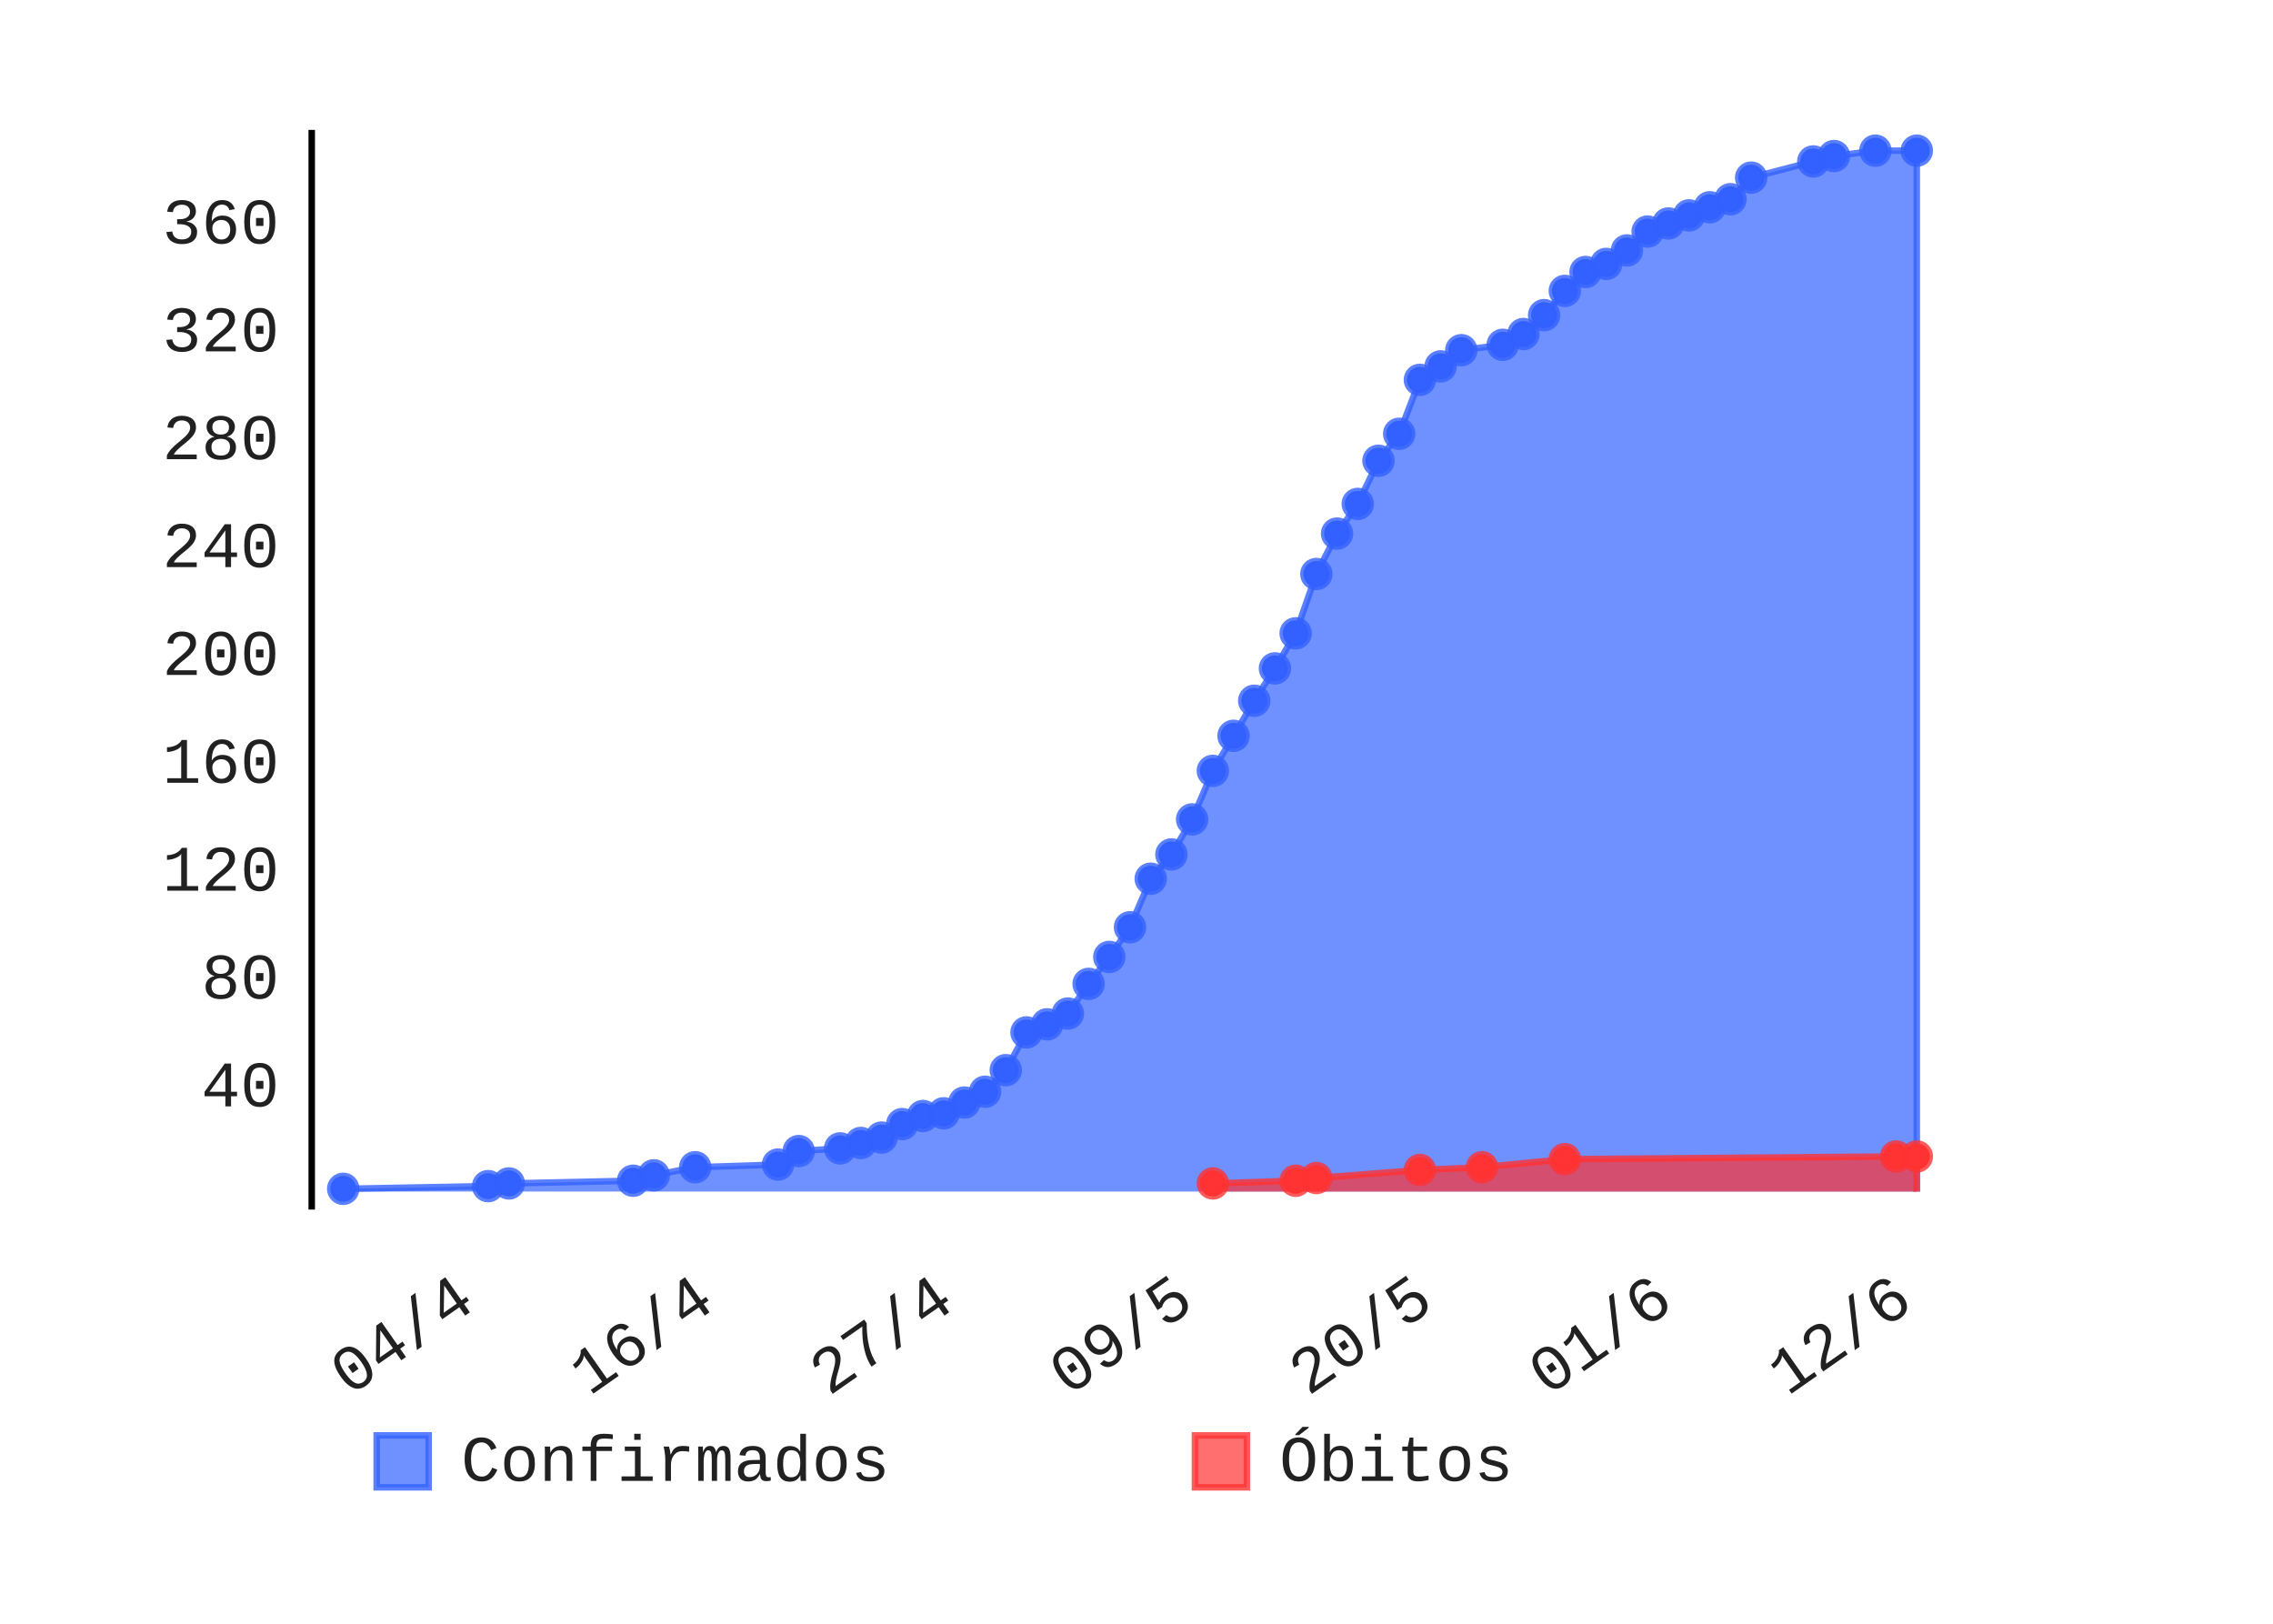
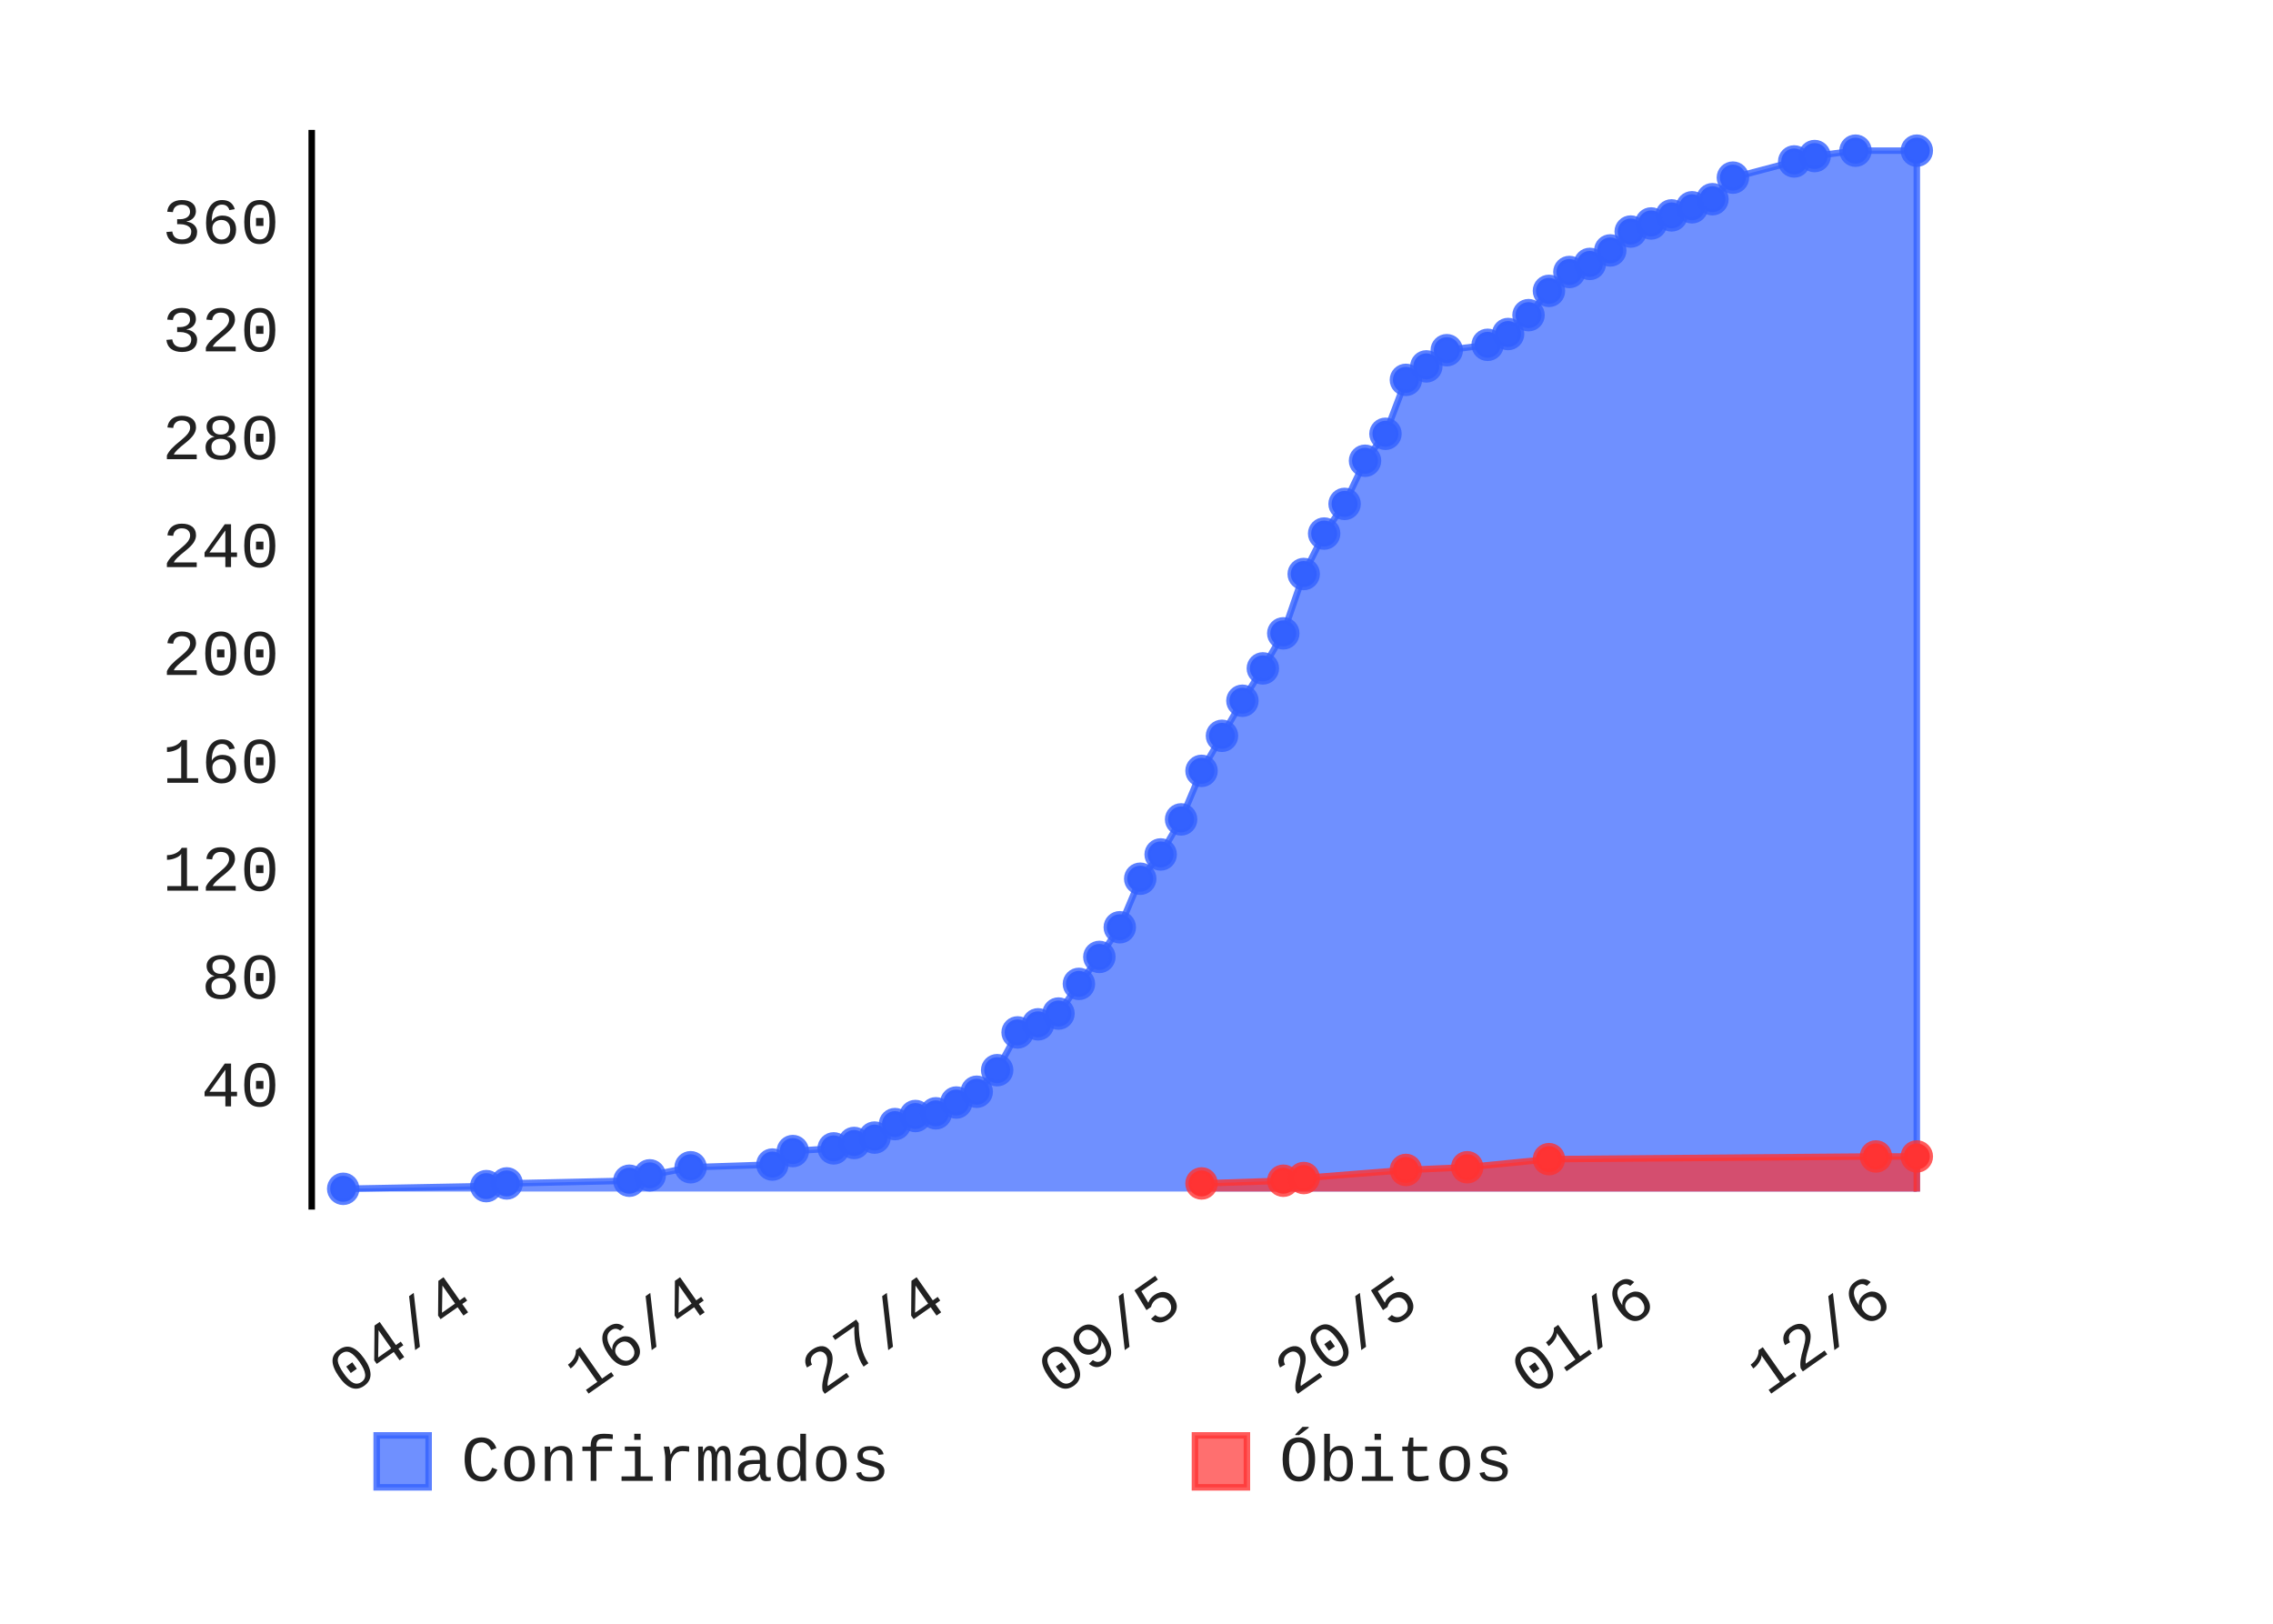
- <svg xmlns="http://www.w3.org/2000/svg" class="pygal-chart" height="250" id="chart-36c7fe7c-d333-4c89-8e36-9f2399d7750f" viewBox="0 0 350 250" width="350">
+ <svg xmlns="http://www.w3.org/2000/svg" class="pygal-chart" height="250" id="chart-75d829a4-f619-4160-b123-bc2879183321" viewBox="0 0 350 250" width="350">
  <defs>
-     <style type="text/css">#chart-36c7fe7c-d333-4c89-8e36-9f2399d7750f{-webkit-user-select:none;-webkit-font-smoothing:antialiased;font-family:Consolas,"Liberation Mono",Menlo,Courier,monospace}#chart-36c7fe7c-d333-4c89-8e36-9f2399d7750f .title{font-family:Consolas,"Liberation Mono",Menlo,Courier,monospace;font-size:8px}#chart-36c7fe7c-d333-4c89-8e36-9f2399d7750f .legends .legend text{font-family:Consolas,"Liberation Mono",Menlo,Courier,monospace;font-size:10px}#chart-36c7fe7c-d333-4c89-8e36-9f2399d7750f .axis text{font-family:Consolas,"Liberation Mono",Menlo,Courier,monospace;font-size:10px}#chart-36c7fe7c-d333-4c89-8e36-9f2399d7750f .axis text.major{font-family:Consolas,"Liberation Mono",Menlo,Courier,monospace;font-size:10px}#chart-36c7fe7c-d333-4c89-8e36-9f2399d7750f .text-overlay text.value{font-family:Consolas,"Liberation Mono",Menlo,Courier,monospace;font-size:16px}#chart-36c7fe7c-d333-4c89-8e36-9f2399d7750f .text-overlay text.label{font-family:Consolas,"Liberation Mono",Menlo,Courier,monospace;font-size:10px}#chart-36c7fe7c-d333-4c89-8e36-9f2399d7750f .tooltip{font-family:Consolas,"Liberation Mono",Menlo,Courier,monospace;font-size:12px}#chart-36c7fe7c-d333-4c89-8e36-9f2399d7750f text.no_data{font-family:Consolas,"Liberation Mono",Menlo,Courier,monospace;font-size:64px}
- #chart-36c7fe7c-d333-4c89-8e36-9f2399d7750f{background-color:transparent}#chart-36c7fe7c-d333-4c89-8e36-9f2399d7750f path,#chart-36c7fe7c-d333-4c89-8e36-9f2399d7750f line,#chart-36c7fe7c-d333-4c89-8e36-9f2399d7750f rect,#chart-36c7fe7c-d333-4c89-8e36-9f2399d7750f circle{-webkit-transition:150ms;-moz-transition:150ms;transition:150ms}#chart-36c7fe7c-d333-4c89-8e36-9f2399d7750f .graph &gt; .background{fill:transparent}#chart-36c7fe7c-d333-4c89-8e36-9f2399d7750f .plot &gt; .background{fill:rgba(255,255,255,1)}#chart-36c7fe7c-d333-4c89-8e36-9f2399d7750f .graph{fill:rgba(0,0,0,.87)}#chart-36c7fe7c-d333-4c89-8e36-9f2399d7750f text.no_data{fill:rgba(0,0,0,1)}#chart-36c7fe7c-d333-4c89-8e36-9f2399d7750f .title{fill:rgba(0,0,0,1)}#chart-36c7fe7c-d333-4c89-8e36-9f2399d7750f .legends .legend text{fill:rgba(0,0,0,.87)}#chart-36c7fe7c-d333-4c89-8e36-9f2399d7750f .legends .legend:hover text{fill:rgba(0,0,0,1)}#chart-36c7fe7c-d333-4c89-8e36-9f2399d7750f .axis .line{stroke:rgba(0,0,0,1)}#chart-36c7fe7c-d333-4c89-8e36-9f2399d7750f .axis .guide.line{stroke:rgba(0,0,0,.54)}#chart-36c7fe7c-d333-4c89-8e36-9f2399d7750f .axis .major.line{stroke:rgba(0,0,0,.87)}#chart-36c7fe7c-d333-4c89-8e36-9f2399d7750f .axis text.major{fill:rgba(0,0,0,1)}#chart-36c7fe7c-d333-4c89-8e36-9f2399d7750f .axis.y .guides:hover .guide.line,#chart-36c7fe7c-d333-4c89-8e36-9f2399d7750f .line-graph .axis.x .guides:hover .guide.line,#chart-36c7fe7c-d333-4c89-8e36-9f2399d7750f .stackedline-graph .axis.x .guides:hover .guide.line,#chart-36c7fe7c-d333-4c89-8e36-9f2399d7750f .xy-graph .axis.x .guides:hover .guide.line{stroke:rgba(0,0,0,1)}#chart-36c7fe7c-d333-4c89-8e36-9f2399d7750f .axis .guides:hover text{fill:rgba(0,0,0,1)}#chart-36c7fe7c-d333-4c89-8e36-9f2399d7750f .reactive{fill-opacity:.7;stroke-opacity:.8}#chart-36c7fe7c-d333-4c89-8e36-9f2399d7750f .ci{stroke:rgba(0,0,0,.87)}#chart-36c7fe7c-d333-4c89-8e36-9f2399d7750f .reactive.active,#chart-36c7fe7c-d333-4c89-8e36-9f2399d7750f .active .reactive{fill-opacity:.8;stroke-opacity:.9;stroke-width:4}#chart-36c7fe7c-d333-4c89-8e36-9f2399d7750f .ci .reactive.active{stroke-width:1.5}#chart-36c7fe7c-d333-4c89-8e36-9f2399d7750f .series text{fill:rgba(0,0,0,1)}#chart-36c7fe7c-d333-4c89-8e36-9f2399d7750f .tooltip rect{fill:rgba(255,255,255,1);stroke:rgba(0,0,0,1);-webkit-transition:opacity 150ms;-moz-transition:opacity 150ms;transition:opacity 150ms}#chart-36c7fe7c-d333-4c89-8e36-9f2399d7750f .tooltip .label{fill:rgba(0,0,0,.87)}#chart-36c7fe7c-d333-4c89-8e36-9f2399d7750f .tooltip .label{fill:rgba(0,0,0,.87)}#chart-36c7fe7c-d333-4c89-8e36-9f2399d7750f .tooltip .legend{font-size:.8em;fill:rgba(0,0,0,.54)}#chart-36c7fe7c-d333-4c89-8e36-9f2399d7750f .tooltip .x_label{font-size:.6em;fill:rgba(0,0,0,1)}#chart-36c7fe7c-d333-4c89-8e36-9f2399d7750f .tooltip .xlink{font-size:.5em;text-decoration:underline}#chart-36c7fe7c-d333-4c89-8e36-9f2399d7750f .tooltip .value{font-size:1.5em}#chart-36c7fe7c-d333-4c89-8e36-9f2399d7750f .bound{font-size:.5em}#chart-36c7fe7c-d333-4c89-8e36-9f2399d7750f .max-value{font-size:.75em;fill:rgba(0,0,0,.54)}#chart-36c7fe7c-d333-4c89-8e36-9f2399d7750f .map-element{fill:rgba(255,255,255,1);stroke:rgba(0,0,0,.54) !important}#chart-36c7fe7c-d333-4c89-8e36-9f2399d7750f .map-element .reactive{fill-opacity:inherit;stroke-opacity:inherit}#chart-36c7fe7c-d333-4c89-8e36-9f2399d7750f .color-0,#chart-36c7fe7c-d333-4c89-8e36-9f2399d7750f .color-0 a:visited{stroke:#3361FF;fill:#3361FF}#chart-36c7fe7c-d333-4c89-8e36-9f2399d7750f .color-1,#chart-36c7fe7c-d333-4c89-8e36-9f2399d7750f .color-1 a:visited{stroke:#FF3333;fill:#FF3333}#chart-36c7fe7c-d333-4c89-8e36-9f2399d7750f .text-overlay .color-0 text{fill:black}#chart-36c7fe7c-d333-4c89-8e36-9f2399d7750f .text-overlay .color-1 text{fill:black}
- #chart-36c7fe7c-d333-4c89-8e36-9f2399d7750f text.no_data{text-anchor:middle}#chart-36c7fe7c-d333-4c89-8e36-9f2399d7750f .guide.line{fill:none}#chart-36c7fe7c-d333-4c89-8e36-9f2399d7750f .centered{text-anchor:middle}#chart-36c7fe7c-d333-4c89-8e36-9f2399d7750f .title{text-anchor:middle}#chart-36c7fe7c-d333-4c89-8e36-9f2399d7750f .legends .legend text{fill-opacity:1}#chart-36c7fe7c-d333-4c89-8e36-9f2399d7750f .axis.x text{text-anchor:middle}#chart-36c7fe7c-d333-4c89-8e36-9f2399d7750f .axis.x:not(.web) text[transform]{text-anchor:start}#chart-36c7fe7c-d333-4c89-8e36-9f2399d7750f .axis.x:not(.web) text[transform].backwards{text-anchor:end}#chart-36c7fe7c-d333-4c89-8e36-9f2399d7750f .axis.y text{text-anchor:end}#chart-36c7fe7c-d333-4c89-8e36-9f2399d7750f .axis.y text[transform].backwards{text-anchor:start}#chart-36c7fe7c-d333-4c89-8e36-9f2399d7750f .axis.y2 text{text-anchor:start}#chart-36c7fe7c-d333-4c89-8e36-9f2399d7750f .axis.y2 text[transform].backwards{text-anchor:end}#chart-36c7fe7c-d333-4c89-8e36-9f2399d7750f .axis .guide.line{stroke-dasharray:4,4}#chart-36c7fe7c-d333-4c89-8e36-9f2399d7750f .axis .major.guide.line{stroke-dasharray:6,6}#chart-36c7fe7c-d333-4c89-8e36-9f2399d7750f .horizontal .axis.y .guide.line,#chart-36c7fe7c-d333-4c89-8e36-9f2399d7750f .horizontal .axis.y2 .guide.line,#chart-36c7fe7c-d333-4c89-8e36-9f2399d7750f .vertical .axis.x .guide.line{opacity:0}#chart-36c7fe7c-d333-4c89-8e36-9f2399d7750f .horizontal .axis.always_show .guide.line,#chart-36c7fe7c-d333-4c89-8e36-9f2399d7750f .vertical .axis.always_show .guide.line{opacity:1 !important}#chart-36c7fe7c-d333-4c89-8e36-9f2399d7750f .axis.y .guides:hover .guide.line,#chart-36c7fe7c-d333-4c89-8e36-9f2399d7750f .axis.y2 .guides:hover .guide.line,#chart-36c7fe7c-d333-4c89-8e36-9f2399d7750f .axis.x .guides:hover .guide.line{opacity:1}#chart-36c7fe7c-d333-4c89-8e36-9f2399d7750f .axis .guides:hover text{opacity:1}#chart-36c7fe7c-d333-4c89-8e36-9f2399d7750f .nofill{fill:none}#chart-36c7fe7c-d333-4c89-8e36-9f2399d7750f .subtle-fill{fill-opacity:.2}#chart-36c7fe7c-d333-4c89-8e36-9f2399d7750f .dot{stroke-width:1px;fill-opacity:1}#chart-36c7fe7c-d333-4c89-8e36-9f2399d7750f .dot.active{stroke-width:5px}#chart-36c7fe7c-d333-4c89-8e36-9f2399d7750f .dot.negative{fill:transparent}#chart-36c7fe7c-d333-4c89-8e36-9f2399d7750f text,#chart-36c7fe7c-d333-4c89-8e36-9f2399d7750f tspan{stroke:none !important}#chart-36c7fe7c-d333-4c89-8e36-9f2399d7750f .series text.active{opacity:1}#chart-36c7fe7c-d333-4c89-8e36-9f2399d7750f .tooltip rect{fill-opacity:.95;stroke-width:.5}#chart-36c7fe7c-d333-4c89-8e36-9f2399d7750f .tooltip text{fill-opacity:1}#chart-36c7fe7c-d333-4c89-8e36-9f2399d7750f .showable{visibility:hidden}#chart-36c7fe7c-d333-4c89-8e36-9f2399d7750f .showable.shown{visibility:visible}#chart-36c7fe7c-d333-4c89-8e36-9f2399d7750f .gauge-background{fill:rgba(229,229,229,1);stroke:none}#chart-36c7fe7c-d333-4c89-8e36-9f2399d7750f .bg-lines{stroke:transparent;stroke-width:2px}</style>
+     <style type="text/css">#chart-75d829a4-f619-4160-b123-bc2879183321{-webkit-user-select:none;-webkit-font-smoothing:antialiased;font-family:Consolas,"Liberation Mono",Menlo,Courier,monospace}#chart-75d829a4-f619-4160-b123-bc2879183321 .title{font-family:Consolas,"Liberation Mono",Menlo,Courier,monospace;font-size:8px}#chart-75d829a4-f619-4160-b123-bc2879183321 .legends .legend text{font-family:Consolas,"Liberation Mono",Menlo,Courier,monospace;font-size:10px}#chart-75d829a4-f619-4160-b123-bc2879183321 .axis text{font-family:Consolas,"Liberation Mono",Menlo,Courier,monospace;font-size:10px}#chart-75d829a4-f619-4160-b123-bc2879183321 .axis text.major{font-family:Consolas,"Liberation Mono",Menlo,Courier,monospace;font-size:10px}#chart-75d829a4-f619-4160-b123-bc2879183321 .text-overlay text.value{font-family:Consolas,"Liberation Mono",Menlo,Courier,monospace;font-size:16px}#chart-75d829a4-f619-4160-b123-bc2879183321 .text-overlay text.label{font-family:Consolas,"Liberation Mono",Menlo,Courier,monospace;font-size:10px}#chart-75d829a4-f619-4160-b123-bc2879183321 .tooltip{font-family:Consolas,"Liberation Mono",Menlo,Courier,monospace;font-size:12px}#chart-75d829a4-f619-4160-b123-bc2879183321 text.no_data{font-family:Consolas,"Liberation Mono",Menlo,Courier,monospace;font-size:64px}
+ #chart-75d829a4-f619-4160-b123-bc2879183321{background-color:transparent}#chart-75d829a4-f619-4160-b123-bc2879183321 path,#chart-75d829a4-f619-4160-b123-bc2879183321 line,#chart-75d829a4-f619-4160-b123-bc2879183321 rect,#chart-75d829a4-f619-4160-b123-bc2879183321 circle{-webkit-transition:150ms;-moz-transition:150ms;transition:150ms}#chart-75d829a4-f619-4160-b123-bc2879183321 .graph &gt; .background{fill:transparent}#chart-75d829a4-f619-4160-b123-bc2879183321 .plot &gt; .background{fill:rgba(255,255,255,1)}#chart-75d829a4-f619-4160-b123-bc2879183321 .graph{fill:rgba(0,0,0,.87)}#chart-75d829a4-f619-4160-b123-bc2879183321 text.no_data{fill:rgba(0,0,0,1)}#chart-75d829a4-f619-4160-b123-bc2879183321 .title{fill:rgba(0,0,0,1)}#chart-75d829a4-f619-4160-b123-bc2879183321 .legends .legend text{fill:rgba(0,0,0,.87)}#chart-75d829a4-f619-4160-b123-bc2879183321 .legends .legend:hover text{fill:rgba(0,0,0,1)}#chart-75d829a4-f619-4160-b123-bc2879183321 .axis .line{stroke:rgba(0,0,0,1)}#chart-75d829a4-f619-4160-b123-bc2879183321 .axis .guide.line{stroke:rgba(0,0,0,.54)}#chart-75d829a4-f619-4160-b123-bc2879183321 .axis .major.line{stroke:rgba(0,0,0,.87)}#chart-75d829a4-f619-4160-b123-bc2879183321 .axis text.major{fill:rgba(0,0,0,1)}#chart-75d829a4-f619-4160-b123-bc2879183321 .axis.y .guides:hover .guide.line,#chart-75d829a4-f619-4160-b123-bc2879183321 .line-graph .axis.x .guides:hover .guide.line,#chart-75d829a4-f619-4160-b123-bc2879183321 .stackedline-graph .axis.x .guides:hover .guide.line,#chart-75d829a4-f619-4160-b123-bc2879183321 .xy-graph .axis.x .guides:hover .guide.line{stroke:rgba(0,0,0,1)}#chart-75d829a4-f619-4160-b123-bc2879183321 .axis .guides:hover text{fill:rgba(0,0,0,1)}#chart-75d829a4-f619-4160-b123-bc2879183321 .reactive{fill-opacity:.7;stroke-opacity:.8}#chart-75d829a4-f619-4160-b123-bc2879183321 .ci{stroke:rgba(0,0,0,.87)}#chart-75d829a4-f619-4160-b123-bc2879183321 .reactive.active,#chart-75d829a4-f619-4160-b123-bc2879183321 .active .reactive{fill-opacity:.8;stroke-opacity:.9;stroke-width:4}#chart-75d829a4-f619-4160-b123-bc2879183321 .ci .reactive.active{stroke-width:1.5}#chart-75d829a4-f619-4160-b123-bc2879183321 .series text{fill:rgba(0,0,0,1)}#chart-75d829a4-f619-4160-b123-bc2879183321 .tooltip rect{fill:rgba(255,255,255,1);stroke:rgba(0,0,0,1);-webkit-transition:opacity 150ms;-moz-transition:opacity 150ms;transition:opacity 150ms}#chart-75d829a4-f619-4160-b123-bc2879183321 .tooltip .label{fill:rgba(0,0,0,.87)}#chart-75d829a4-f619-4160-b123-bc2879183321 .tooltip .label{fill:rgba(0,0,0,.87)}#chart-75d829a4-f619-4160-b123-bc2879183321 .tooltip .legend{font-size:.8em;fill:rgba(0,0,0,.54)}#chart-75d829a4-f619-4160-b123-bc2879183321 .tooltip .x_label{font-size:.6em;fill:rgba(0,0,0,1)}#chart-75d829a4-f619-4160-b123-bc2879183321 .tooltip .xlink{font-size:.5em;text-decoration:underline}#chart-75d829a4-f619-4160-b123-bc2879183321 .tooltip .value{font-size:1.5em}#chart-75d829a4-f619-4160-b123-bc2879183321 .bound{font-size:.5em}#chart-75d829a4-f619-4160-b123-bc2879183321 .max-value{font-size:.75em;fill:rgba(0,0,0,.54)}#chart-75d829a4-f619-4160-b123-bc2879183321 .map-element{fill:rgba(255,255,255,1);stroke:rgba(0,0,0,.54) !important}#chart-75d829a4-f619-4160-b123-bc2879183321 .map-element .reactive{fill-opacity:inherit;stroke-opacity:inherit}#chart-75d829a4-f619-4160-b123-bc2879183321 .color-0,#chart-75d829a4-f619-4160-b123-bc2879183321 .color-0 a:visited{stroke:#3361FF;fill:#3361FF}#chart-75d829a4-f619-4160-b123-bc2879183321 .color-1,#chart-75d829a4-f619-4160-b123-bc2879183321 .color-1 a:visited{stroke:#FF3333;fill:#FF3333}#chart-75d829a4-f619-4160-b123-bc2879183321 .text-overlay .color-0 text{fill:black}#chart-75d829a4-f619-4160-b123-bc2879183321 .text-overlay .color-1 text{fill:black}
+ #chart-75d829a4-f619-4160-b123-bc2879183321 text.no_data{text-anchor:middle}#chart-75d829a4-f619-4160-b123-bc2879183321 .guide.line{fill:none}#chart-75d829a4-f619-4160-b123-bc2879183321 .centered{text-anchor:middle}#chart-75d829a4-f619-4160-b123-bc2879183321 .title{text-anchor:middle}#chart-75d829a4-f619-4160-b123-bc2879183321 .legends .legend text{fill-opacity:1}#chart-75d829a4-f619-4160-b123-bc2879183321 .axis.x text{text-anchor:middle}#chart-75d829a4-f619-4160-b123-bc2879183321 .axis.x:not(.web) text[transform]{text-anchor:start}#chart-75d829a4-f619-4160-b123-bc2879183321 .axis.x:not(.web) text[transform].backwards{text-anchor:end}#chart-75d829a4-f619-4160-b123-bc2879183321 .axis.y text{text-anchor:end}#chart-75d829a4-f619-4160-b123-bc2879183321 .axis.y text[transform].backwards{text-anchor:start}#chart-75d829a4-f619-4160-b123-bc2879183321 .axis.y2 text{text-anchor:start}#chart-75d829a4-f619-4160-b123-bc2879183321 .axis.y2 text[transform].backwards{text-anchor:end}#chart-75d829a4-f619-4160-b123-bc2879183321 .axis .guide.line{stroke-dasharray:4,4}#chart-75d829a4-f619-4160-b123-bc2879183321 .axis .major.guide.line{stroke-dasharray:6,6}#chart-75d829a4-f619-4160-b123-bc2879183321 .horizontal .axis.y .guide.line,#chart-75d829a4-f619-4160-b123-bc2879183321 .horizontal .axis.y2 .guide.line,#chart-75d829a4-f619-4160-b123-bc2879183321 .vertical .axis.x .guide.line{opacity:0}#chart-75d829a4-f619-4160-b123-bc2879183321 .horizontal .axis.always_show .guide.line,#chart-75d829a4-f619-4160-b123-bc2879183321 .vertical .axis.always_show .guide.line{opacity:1 !important}#chart-75d829a4-f619-4160-b123-bc2879183321 .axis.y .guides:hover .guide.line,#chart-75d829a4-f619-4160-b123-bc2879183321 .axis.y2 .guides:hover .guide.line,#chart-75d829a4-f619-4160-b123-bc2879183321 .axis.x .guides:hover .guide.line{opacity:1}#chart-75d829a4-f619-4160-b123-bc2879183321 .axis .guides:hover text{opacity:1}#chart-75d829a4-f619-4160-b123-bc2879183321 .nofill{fill:none}#chart-75d829a4-f619-4160-b123-bc2879183321 .subtle-fill{fill-opacity:.2}#chart-75d829a4-f619-4160-b123-bc2879183321 .dot{stroke-width:1px;fill-opacity:1}#chart-75d829a4-f619-4160-b123-bc2879183321 .dot.active{stroke-width:5px}#chart-75d829a4-f619-4160-b123-bc2879183321 .dot.negative{fill:transparent}#chart-75d829a4-f619-4160-b123-bc2879183321 text,#chart-75d829a4-f619-4160-b123-bc2879183321 tspan{stroke:none !important}#chart-75d829a4-f619-4160-b123-bc2879183321 .series text.active{opacity:1}#chart-75d829a4-f619-4160-b123-bc2879183321 .tooltip rect{fill-opacity:.95;stroke-width:.5}#chart-75d829a4-f619-4160-b123-bc2879183321 .tooltip text{fill-opacity:1}#chart-75d829a4-f619-4160-b123-bc2879183321 .showable{visibility:hidden}#chart-75d829a4-f619-4160-b123-bc2879183321 .showable.shown{visibility:visible}#chart-75d829a4-f619-4160-b123-bc2879183321 .gauge-background{fill:rgba(229,229,229,1);stroke:none}#chart-75d829a4-f619-4160-b123-bc2879183321 .bg-lines{stroke:transparent;stroke-width:2px}</style>
  </defs>
  <g class="graph datetimeline-graph vertical">
    <rect class="background" height="250" width="350" x="0" y="0" />
    <g class="plot" transform="translate(48, 20)">
      <rect class="background" height="166.234" width="252.0" x="0" y="0" />
      <g class="axis y">
        <g class="guides">
          <text class="" x="-5" y="150.346">40</text>
        </g>
        <g class="guides">
          <text class="" x="-5" y="133.739">80</text>
        </g>
        <g class="guides">
          <text class="" x="-5" y="117.132">120</text>
        </g>
        <g class="guides">
          <text class="" x="-5" y="100.525">160</text>
        </g>
        <g class="guides">
          <text class="" x="-5" y="83.918">200</text>
        </g>
        <g class="guides">
          <text class="" x="-5" y="67.312">240</text>
        </g>
        <g class="guides">
          <text class="" x="-5" y="50.705">280</text>
        </g>
        <g class="guides">
          <text class="" x="-5" y="34.098">320</text>
        </g>
        <g class="guides">
          <text class="" x="-5" y="17.491">360</text>
        </g>
      </g>
      <g class="axis x">
        <path class="line" d="M0 0 v166.234" />
        <g class="guides">
-           <path class="guide line" d="M25.511 0 v166.234" />
-           <text class="backwards" transform="rotate(325 25.5108 181.2342)" x="25.511" y="181.234">04/4</text>
-         </g>
-         <g class="guides">
-           <path class="guide line" d="M62.412 0 v166.234" />
-           <text class="backwards" transform="rotate(325 62.41194 181.2342)" x="62.412" y="181.234">16/4</text>
-         </g>
-         <g class="guides">
-           <path class="guide line" d="M99.313 0 v166.234" />
-           <text class="backwards" transform="rotate(325 99.31309 181.2342)" x="99.313" y="181.234">27/4</text>
-         </g>
-         <g class="guides">
-           <path class="guide line" d="M136.214 0 v166.234" />
-           <text class="backwards" transform="rotate(325 136.2142 181.2342)" x="136.214" y="181.234">09/5</text>
-         </g>
-         <g class="guides">
-           <path class="guide line" d="M173.115 0 v166.234" />
-           <text class="backwards" transform="rotate(325 173.1154 181.2342)" x="173.115" y="181.234">20/5</text>
-         </g>
-         <g class="guides">
-           <path class="guide line" d="M210.017 0 v166.234" />
-           <text class="backwards" transform="rotate(325 210.0165 181.2342)" x="210.017" y="181.234">01/6</text>
-         </g>
-         <g class="guides">
-           <path class="guide line" d="M246.918 0 v166.234" />
-           <text class="backwards" transform="rotate(325 246.9177 181.2342)" x="246.918" y="181.234">12/6</text>
+           <path class="guide line" d="M25.242 0 v166.234" />
+           <text class="backwards" transform="rotate(325 25.24242 181.2342)" x="25.242" y="181.234">04/4</text>
+         </g>
+         <g class="guides">
+           <path class="guide line" d="M61.664 0 v166.234" />
+           <text class="backwards" transform="rotate(325 61.66434 181.2342)" x="61.664" y="181.234">16/4</text>
+         </g>
+         <g class="guides">
+           <path class="guide line" d="M98.086 0 v166.234" />
+           <text class="backwards" transform="rotate(325 98.08625 181.2342)" x="98.086" y="181.234">27/4</text>
+         </g>
+         <g class="guides">
+           <path class="guide line" d="M134.508 0 v166.234" />
+           <text class="backwards" transform="rotate(325 134.5082 181.2342)" x="134.508" y="181.234">09/5</text>
+         </g>
+         <g class="guides">
+           <path class="guide line" d="M170.93 0 v166.234" />
+           <text class="backwards" transform="rotate(325 170.9301 181.2342)" x="170.93" y="181.234">20/5</text>
+         </g>
+         <g class="guides">
+           <path class="guide line" d="M207.352 0 v166.234" />
+           <text class="backwards" transform="rotate(325 207.352 181.2342)" x="207.352" y="181.234">01/6</text>
+         </g>
+         <g class="guides">
+           <path class="guide line" d="M243.774 0 v166.234" />
+           <text class="backwards" transform="rotate(325 243.7739 181.2342)" x="243.774" y="181.234">12/6</text>
        </g>
      </g>
      <g class="series serie-0 color-0">
-         <path class="line reactive" d="M4.846 163.453 L4.846 163.037 27.164 162.622 30.352 162.207 49.482 161.792 52.67 160.962 59.047 159.716 71.8 159.301 74.988 157.225 81.364 156.81 84.553 155.979 87.741 155.149 90.929 153.073 94.117 151.828 97.306 151.413 100.494 149.752 103.682 148.091 106.87 144.77 110.059 138.957 113.247 137.712 116.435 136.051 119.623 131.484 122.812 127.333 126 122.766 129.188 115.293 132.377 111.556 135.565 106.159 138.753 98.686 141.941 93.289 145.13 87.892 148.318 82.909 151.506 77.512 154.694 68.379 157.883 62.151 161.071 57.584 164.259 50.941 167.447 46.79 170.636 38.486 173.824 36.41 177.012 33.919 183.389 33.089 186.577 31.428 189.765 28.522 192.953 24.786 196.142 21.879 199.33 20.634 202.518 18.558 205.706 15.652 208.895 14.406 212.083 13.161 215.271 11.915 218.46 10.67 221.648 7.349 231.213 4.857 234.401 4.027 240.777 3.197 247.154 3.197 247.154 163.453" />
+         <path class="line reactive" d="M4.846 163.453 L4.846 163.037 26.874 162.622 30.021 162.207 48.902 161.792 52.049 160.962 58.343 159.716 70.93 159.301 74.077 157.225 80.371 156.81 83.517 155.979 86.664 155.149 89.811 153.073 92.958 151.828 96.105 151.413 99.252 149.752 102.399 148.091 105.545 144.77 108.692 138.957 111.839 137.712 114.986 136.051 118.133 131.484 121.28 127.333 124.427 122.766 127.573 115.293 130.72 111.556 133.867 106.159 137.014 98.686 140.161 93.289 143.308 87.892 146.455 82.909 149.601 77.512 152.748 68.379 155.895 62.151 159.042 57.584 162.189 50.941 165.336 46.79 168.483 38.486 171.629 36.41 174.776 33.919 181.07 33.089 184.217 31.428 187.364 28.522 190.51 24.786 193.657 21.879 196.804 20.634 199.951 18.558 203.098 15.652 206.245 14.406 209.392 13.161 212.538 11.915 215.685 10.67 218.832 7.349 228.273 4.857 231.42 4.027 237.713 3.197 247.154 3.197 247.154 163.453" />
      </g>
      <g class="series serie-1 color-1">
-         <path class="line reactive" d="M138.753 163.453 L138.753 162.207 151.506 161.792 154.694 161.377 170.636 160.131 180.2 159.716 192.953 158.47 243.966 158.055 247.154 158.055 247.154 163.453" />
+         <path class="line reactive" d="M137.014 163.453 L137.014 162.207 149.601 161.792 152.748 161.377 168.483 160.131 177.923 159.716 190.51 158.47 240.86 158.055 247.154 158.055 247.154 163.453" />
      </g>
    </g>
    <g class="titles" />
    <g class="plot overlay" transform="translate(48, 20)">
      <g class="series serie-0 color-0">
        <g class="dots">
          <circle class="dot reactive tooltip-trigger" cx="4.846" cy="163.037" r="2" />
        </g>
        <g class="dots">
-           <circle class="dot reactive tooltip-trigger" cx="27.164" cy="162.622" r="2" />
-         </g>
-         <g class="dots">
-           <circle class="dot reactive tooltip-trigger" cx="30.352" cy="162.207" r="2" />
-         </g>
-         <g class="dots">
-           <circle class="dot reactive tooltip-trigger" cx="49.482" cy="161.792" r="2" />
-         </g>
-         <g class="dots">
-           <circle class="dot reactive tooltip-trigger" cx="52.67" cy="160.962" r="2" />
-         </g>
-         <g class="dots">
-           <circle class="dot reactive tooltip-trigger" cx="59.047" cy="159.716" r="2" />
-         </g>
-         <g class="dots">
-           <circle class="dot reactive tooltip-trigger" cx="71.8" cy="159.301" r="2" />
-         </g>
-         <g class="dots">
-           <circle class="dot reactive tooltip-trigger" cx="74.988" cy="157.225" r="2" />
-         </g>
-         <g class="dots">
-           <circle class="dot reactive tooltip-trigger" cx="81.364" cy="156.81" r="2" />
-         </g>
-         <g class="dots">
-           <circle class="dot reactive tooltip-trigger" cx="84.553" cy="155.979" r="2" />
-         </g>
-         <g class="dots">
-           <circle class="dot reactive tooltip-trigger" cx="87.741" cy="155.149" r="2" />
-         </g>
-         <g class="dots">
-           <circle class="dot reactive tooltip-trigger" cx="90.929" cy="153.073" r="2" />
-         </g>
-         <g class="dots">
-           <circle class="dot reactive tooltip-trigger" cx="94.117" cy="151.828" r="2" />
-         </g>
-         <g class="dots">
-           <circle class="dot reactive tooltip-trigger" cx="97.306" cy="151.413" r="2" />
-         </g>
-         <g class="dots">
-           <circle class="dot reactive tooltip-trigger" cx="100.494" cy="149.752" r="2" />
-         </g>
-         <g class="dots">
-           <circle class="dot reactive tooltip-trigger" cx="103.682" cy="148.091" r="2" />
-         </g>
-         <g class="dots">
-           <circle class="dot reactive tooltip-trigger" cx="106.87" cy="144.77" r="2" />
-         </g>
-         <g class="dots">
-           <circle class="dot reactive tooltip-trigger" cx="110.059" cy="138.957" r="2" />
-         </g>
-         <g class="dots">
-           <circle class="dot reactive tooltip-trigger" cx="113.247" cy="137.712" r="2" />
-         </g>
-         <g class="dots">
-           <circle class="dot reactive tooltip-trigger" cx="116.435" cy="136.051" r="2" />
-         </g>
-         <g class="dots">
-           <circle class="dot reactive tooltip-trigger" cx="119.623" cy="131.484" r="2" />
-         </g>
-         <g class="dots">
-           <circle class="dot reactive tooltip-trigger" cx="122.812" cy="127.333" r="2" />
-         </g>
-         <g class="dots">
-           <circle class="dot reactive tooltip-trigger" cx="126.0" cy="122.766" r="2" />
-         </g>
-         <g class="dots">
-           <circle class="dot reactive tooltip-trigger" cx="129.188" cy="115.293" r="2" />
-         </g>
-         <g class="dots">
-           <circle class="dot reactive tooltip-trigger" cx="132.377" cy="111.556" r="2" />
-         </g>
-         <g class="dots">
-           <circle class="dot reactive tooltip-trigger" cx="135.565" cy="106.159" r="2" />
-         </g>
-         <g class="dots">
-           <circle class="dot reactive tooltip-trigger" cx="138.753" cy="98.686" r="2" />
-         </g>
-         <g class="dots">
-           <circle class="dot reactive tooltip-trigger" cx="141.941" cy="93.289" r="2" />
-         </g>
-         <g class="dots">
-           <circle class="dot reactive tooltip-trigger" cx="145.13" cy="87.892" r="2" />
-         </g>
-         <g class="dots">
-           <circle class="dot reactive tooltip-trigger" cx="148.318" cy="82.909" r="2" />
-         </g>
-         <g class="dots">
-           <circle class="dot reactive tooltip-trigger" cx="151.506" cy="77.512" r="2" />
-         </g>
-         <g class="dots">
-           <circle class="dot reactive tooltip-trigger" cx="154.694" cy="68.379" r="2" />
-         </g>
-         <g class="dots">
-           <circle class="dot reactive tooltip-trigger" cx="157.883" cy="62.151" r="2" />
-         </g>
-         <g class="dots">
-           <circle class="dot reactive tooltip-trigger" cx="161.071" cy="57.584" r="2" />
-         </g>
-         <g class="dots">
-           <circle class="dot reactive tooltip-trigger" cx="164.259" cy="50.941" r="2" />
-         </g>
-         <g class="dots">
-           <circle class="dot reactive tooltip-trigger" cx="167.447" cy="46.79" r="2" />
-         </g>
-         <g class="dots">
-           <circle class="dot reactive tooltip-trigger" cx="170.636" cy="38.486" r="2" />
-         </g>
-         <g class="dots">
-           <circle class="dot reactive tooltip-trigger" cx="173.824" cy="36.41" r="2" />
-         </g>
-         <g class="dots">
-           <circle class="dot reactive tooltip-trigger" cx="177.012" cy="33.919" r="2" />
-         </g>
-         <g class="dots">
-           <circle class="dot reactive tooltip-trigger" cx="183.389" cy="33.089" r="2" />
-         </g>
-         <g class="dots">
-           <circle class="dot reactive tooltip-trigger" cx="186.577" cy="31.428" r="2" />
-         </g>
-         <g class="dots">
-           <circle class="dot reactive tooltip-trigger" cx="189.765" cy="28.522" r="2" />
-         </g>
-         <g class="dots">
-           <circle class="dot reactive tooltip-trigger" cx="192.953" cy="24.786" r="2" />
-         </g>
-         <g class="dots">
-           <circle class="dot reactive tooltip-trigger" cx="196.142" cy="21.879" r="2" />
-         </g>
-         <g class="dots">
-           <circle class="dot reactive tooltip-trigger" cx="199.33" cy="20.634" r="2" />
-         </g>
-         <g class="dots">
-           <circle class="dot reactive tooltip-trigger" cx="202.518" cy="18.558" r="2" />
-         </g>
-         <g class="dots">
-           <circle class="dot reactive tooltip-trigger" cx="205.706" cy="15.652" r="2" />
-         </g>
-         <g class="dots">
-           <circle class="dot reactive tooltip-trigger" cx="208.895" cy="14.406" r="2" />
-         </g>
-         <g class="dots">
-           <circle class="dot reactive tooltip-trigger" cx="212.083" cy="13.161" r="2" />
-         </g>
-         <g class="dots">
-           <circle class="dot reactive tooltip-trigger" cx="215.271" cy="11.915" r="2" />
-         </g>
-         <g class="dots">
-           <circle class="dot reactive tooltip-trigger" cx="218.46" cy="10.67" r="2" />
-         </g>
-         <g class="dots">
-           <circle class="dot reactive tooltip-trigger" cx="221.648" cy="7.349" r="2" />
-         </g>
-         <g class="dots">
-           <circle class="dot reactive tooltip-trigger" cx="231.213" cy="4.857" r="2" />
-         </g>
-         <g class="dots">
-           <circle class="dot reactive tooltip-trigger" cx="234.401" cy="4.027" r="2" />
-         </g>
-         <g class="dots">
-           <circle class="dot reactive tooltip-trigger" cx="240.777" cy="3.197" r="2" />
+           <circle class="dot reactive tooltip-trigger" cx="26.874" cy="162.622" r="2" />
+         </g>
+         <g class="dots">
+           <circle class="dot reactive tooltip-trigger" cx="30.021" cy="162.207" r="2" />
+         </g>
+         <g class="dots">
+           <circle class="dot reactive tooltip-trigger" cx="48.902" cy="161.792" r="2" />
+         </g>
+         <g class="dots">
+           <circle class="dot reactive tooltip-trigger" cx="52.049" cy="160.962" r="2" />
+         </g>
+         <g class="dots">
+           <circle class="dot reactive tooltip-trigger" cx="58.343" cy="159.716" r="2" />
+         </g>
+         <g class="dots">
+           <circle class="dot reactive tooltip-trigger" cx="70.93" cy="159.301" r="2" />
+         </g>
+         <g class="dots">
+           <circle class="dot reactive tooltip-trigger" cx="74.077" cy="157.225" r="2" />
+         </g>
+         <g class="dots">
+           <circle class="dot reactive tooltip-trigger" cx="80.371" cy="156.81" r="2" />
+         </g>
+         <g class="dots">
+           <circle class="dot reactive tooltip-trigger" cx="83.517" cy="155.979" r="2" />
+         </g>
+         <g class="dots">
+           <circle class="dot reactive tooltip-trigger" cx="86.664" cy="155.149" r="2" />
+         </g>
+         <g class="dots">
+           <circle class="dot reactive tooltip-trigger" cx="89.811" cy="153.073" r="2" />
+         </g>
+         <g class="dots">
+           <circle class="dot reactive tooltip-trigger" cx="92.958" cy="151.828" r="2" />
+         </g>
+         <g class="dots">
+           <circle class="dot reactive tooltip-trigger" cx="96.105" cy="151.413" r="2" />
+         </g>
+         <g class="dots">
+           <circle class="dot reactive tooltip-trigger" cx="99.252" cy="149.752" r="2" />
+         </g>
+         <g class="dots">
+           <circle class="dot reactive tooltip-trigger" cx="102.399" cy="148.091" r="2" />
+         </g>
+         <g class="dots">
+           <circle class="dot reactive tooltip-trigger" cx="105.545" cy="144.77" r="2" />
+         </g>
+         <g class="dots">
+           <circle class="dot reactive tooltip-trigger" cx="108.692" cy="138.957" r="2" />
+         </g>
+         <g class="dots">
+           <circle class="dot reactive tooltip-trigger" cx="111.839" cy="137.712" r="2" />
+         </g>
+         <g class="dots">
+           <circle class="dot reactive tooltip-trigger" cx="114.986" cy="136.051" r="2" />
+         </g>
+         <g class="dots">
+           <circle class="dot reactive tooltip-trigger" cx="118.133" cy="131.484" r="2" />
+         </g>
+         <g class="dots">
+           <circle class="dot reactive tooltip-trigger" cx="121.28" cy="127.333" r="2" />
+         </g>
+         <g class="dots">
+           <circle class="dot reactive tooltip-trigger" cx="124.427" cy="122.766" r="2" />
+         </g>
+         <g class="dots">
+           <circle class="dot reactive tooltip-trigger" cx="127.573" cy="115.293" r="2" />
+         </g>
+         <g class="dots">
+           <circle class="dot reactive tooltip-trigger" cx="130.72" cy="111.556" r="2" />
+         </g>
+         <g class="dots">
+           <circle class="dot reactive tooltip-trigger" cx="133.867" cy="106.159" r="2" />
+         </g>
+         <g class="dots">
+           <circle class="dot reactive tooltip-trigger" cx="137.014" cy="98.686" r="2" />
+         </g>
+         <g class="dots">
+           <circle class="dot reactive tooltip-trigger" cx="140.161" cy="93.289" r="2" />
+         </g>
+         <g class="dots">
+           <circle class="dot reactive tooltip-trigger" cx="143.308" cy="87.892" r="2" />
+         </g>
+         <g class="dots">
+           <circle class="dot reactive tooltip-trigger" cx="146.455" cy="82.909" r="2" />
+         </g>
+         <g class="dots">
+           <circle class="dot reactive tooltip-trigger" cx="149.601" cy="77.512" r="2" />
+         </g>
+         <g class="dots">
+           <circle class="dot reactive tooltip-trigger" cx="152.748" cy="68.379" r="2" />
+         </g>
+         <g class="dots">
+           <circle class="dot reactive tooltip-trigger" cx="155.895" cy="62.151" r="2" />
+         </g>
+         <g class="dots">
+           <circle class="dot reactive tooltip-trigger" cx="159.042" cy="57.584" r="2" />
+         </g>
+         <g class="dots">
+           <circle class="dot reactive tooltip-trigger" cx="162.189" cy="50.941" r="2" />
+         </g>
+         <g class="dots">
+           <circle class="dot reactive tooltip-trigger" cx="165.336" cy="46.79" r="2" />
+         </g>
+         <g class="dots">
+           <circle class="dot reactive tooltip-trigger" cx="168.483" cy="38.486" r="2" />
+         </g>
+         <g class="dots">
+           <circle class="dot reactive tooltip-trigger" cx="171.629" cy="36.41" r="2" />
+         </g>
+         <g class="dots">
+           <circle class="dot reactive tooltip-trigger" cx="174.776" cy="33.919" r="2" />
+         </g>
+         <g class="dots">
+           <circle class="dot reactive tooltip-trigger" cx="181.07" cy="33.089" r="2" />
+         </g>
+         <g class="dots">
+           <circle class="dot reactive tooltip-trigger" cx="184.217" cy="31.428" r="2" />
+         </g>
+         <g class="dots">
+           <circle class="dot reactive tooltip-trigger" cx="187.364" cy="28.522" r="2" />
+         </g>
+         <g class="dots">
+           <circle class="dot reactive tooltip-trigger" cx="190.51" cy="24.786" r="2" />
+         </g>
+         <g class="dots">
+           <circle class="dot reactive tooltip-trigger" cx="193.657" cy="21.879" r="2" />
+         </g>
+         <g class="dots">
+           <circle class="dot reactive tooltip-trigger" cx="196.804" cy="20.634" r="2" />
+         </g>
+         <g class="dots">
+           <circle class="dot reactive tooltip-trigger" cx="199.951" cy="18.558" r="2" />
+         </g>
+         <g class="dots">
+           <circle class="dot reactive tooltip-trigger" cx="203.098" cy="15.652" r="2" />
+         </g>
+         <g class="dots">
+           <circle class="dot reactive tooltip-trigger" cx="206.245" cy="14.406" r="2" />
+         </g>
+         <g class="dots">
+           <circle class="dot reactive tooltip-trigger" cx="209.392" cy="13.161" r="2" />
+         </g>
+         <g class="dots">
+           <circle class="dot reactive tooltip-trigger" cx="212.538" cy="11.915" r="2" />
+         </g>
+         <g class="dots">
+           <circle class="dot reactive tooltip-trigger" cx="215.685" cy="10.67" r="2" />
+         </g>
+         <g class="dots">
+           <circle class="dot reactive tooltip-trigger" cx="218.832" cy="7.349" r="2" />
+         </g>
+         <g class="dots">
+           <circle class="dot reactive tooltip-trigger" cx="228.273" cy="4.857" r="2" />
+         </g>
+         <g class="dots">
+           <circle class="dot reactive tooltip-trigger" cx="231.42" cy="4.027" r="2" />
+         </g>
+         <g class="dots">
+           <circle class="dot reactive tooltip-trigger" cx="237.713" cy="3.197" r="2" />
        </g>
        <g class="dots">
          <circle class="dot reactive tooltip-trigger" cx="247.154" cy="3.197" r="2" />
        </g>
      </g>
      <g class="series serie-1 color-1">
        <g class="dots">
-           <circle class="dot reactive tooltip-trigger" cx="138.753" cy="162.207" r="2" />
-         </g>
-         <g class="dots">
-           <circle class="dot reactive tooltip-trigger" cx="151.506" cy="161.792" r="2" />
-         </g>
-         <g class="dots">
-           <circle class="dot reactive tooltip-trigger" cx="154.694" cy="161.377" r="2" />
-         </g>
-         <g class="dots">
-           <circle class="dot reactive tooltip-trigger" cx="170.636" cy="160.131" r="2" />
-         </g>
-         <g class="dots">
-           <circle class="dot reactive tooltip-trigger" cx="180.2" cy="159.716" r="2" />
-         </g>
-         <g class="dots">
-           <circle class="dot reactive tooltip-trigger" cx="192.953" cy="158.47" r="2" />
-         </g>
-         <g class="dots">
-           <circle class="dot reactive tooltip-trigger" cx="243.966" cy="158.055" r="2" />
+           <circle class="dot reactive tooltip-trigger" cx="137.014" cy="162.207" r="2" />
+         </g>
+         <g class="dots">
+           <circle class="dot reactive tooltip-trigger" cx="149.601" cy="161.792" r="2" />
+         </g>
+         <g class="dots">
+           <circle class="dot reactive tooltip-trigger" cx="152.748" cy="161.377" r="2" />
+         </g>
+         <g class="dots">
+           <circle class="dot reactive tooltip-trigger" cx="168.483" cy="160.131" r="2" />
+         </g>
+         <g class="dots">
+           <circle class="dot reactive tooltip-trigger" cx="177.923" cy="159.716" r="2" />
+         </g>
+         <g class="dots">
+           <circle class="dot reactive tooltip-trigger" cx="190.51" cy="158.47" r="2" />
+         </g>
+         <g class="dots">
+           <circle class="dot reactive tooltip-trigger" cx="240.86" cy="158.055" r="2" />
        </g>
        <g class="dots">
          <circle class="dot reactive tooltip-trigger" cx="247.154" cy="158.055" r="2" />
        </g>
      </g>
    </g>
    <g class="plot text-overlay" transform="translate(48, 20)">
      <g class="series serie-0 color-0" />
      <g class="series serie-1 color-1" />
    </g>
    <g class="plot tooltip-overlay" transform="translate(48, 20)">
      <g class="tooltip" style="opacity: 0" transform="translate(0 0)">
        <rect class="tooltip-box" height="0" rx="10" ry="10" width="0" />
        <g class="text" />
      </g>
    </g>
    <g class="legends" transform="translate(58, 220)">
      <g class="legend reactive activate-serie" id="activate-serie-0">
        <rect class="color-0 reactive" height="8" width="8" x="0.0" y="1.0" />
        <text x="13.0" y="8.0">Confirmados</text>
      </g>
      <g class="legend reactive activate-serie" id="activate-serie-1">
        <rect class="color-1 reactive" height="8" width="8" x="126.0" y="1.0" />
        <text x="139.0" y="8.0">Óbitos</text>
      </g>
    </g>
  </g>
</svg>
